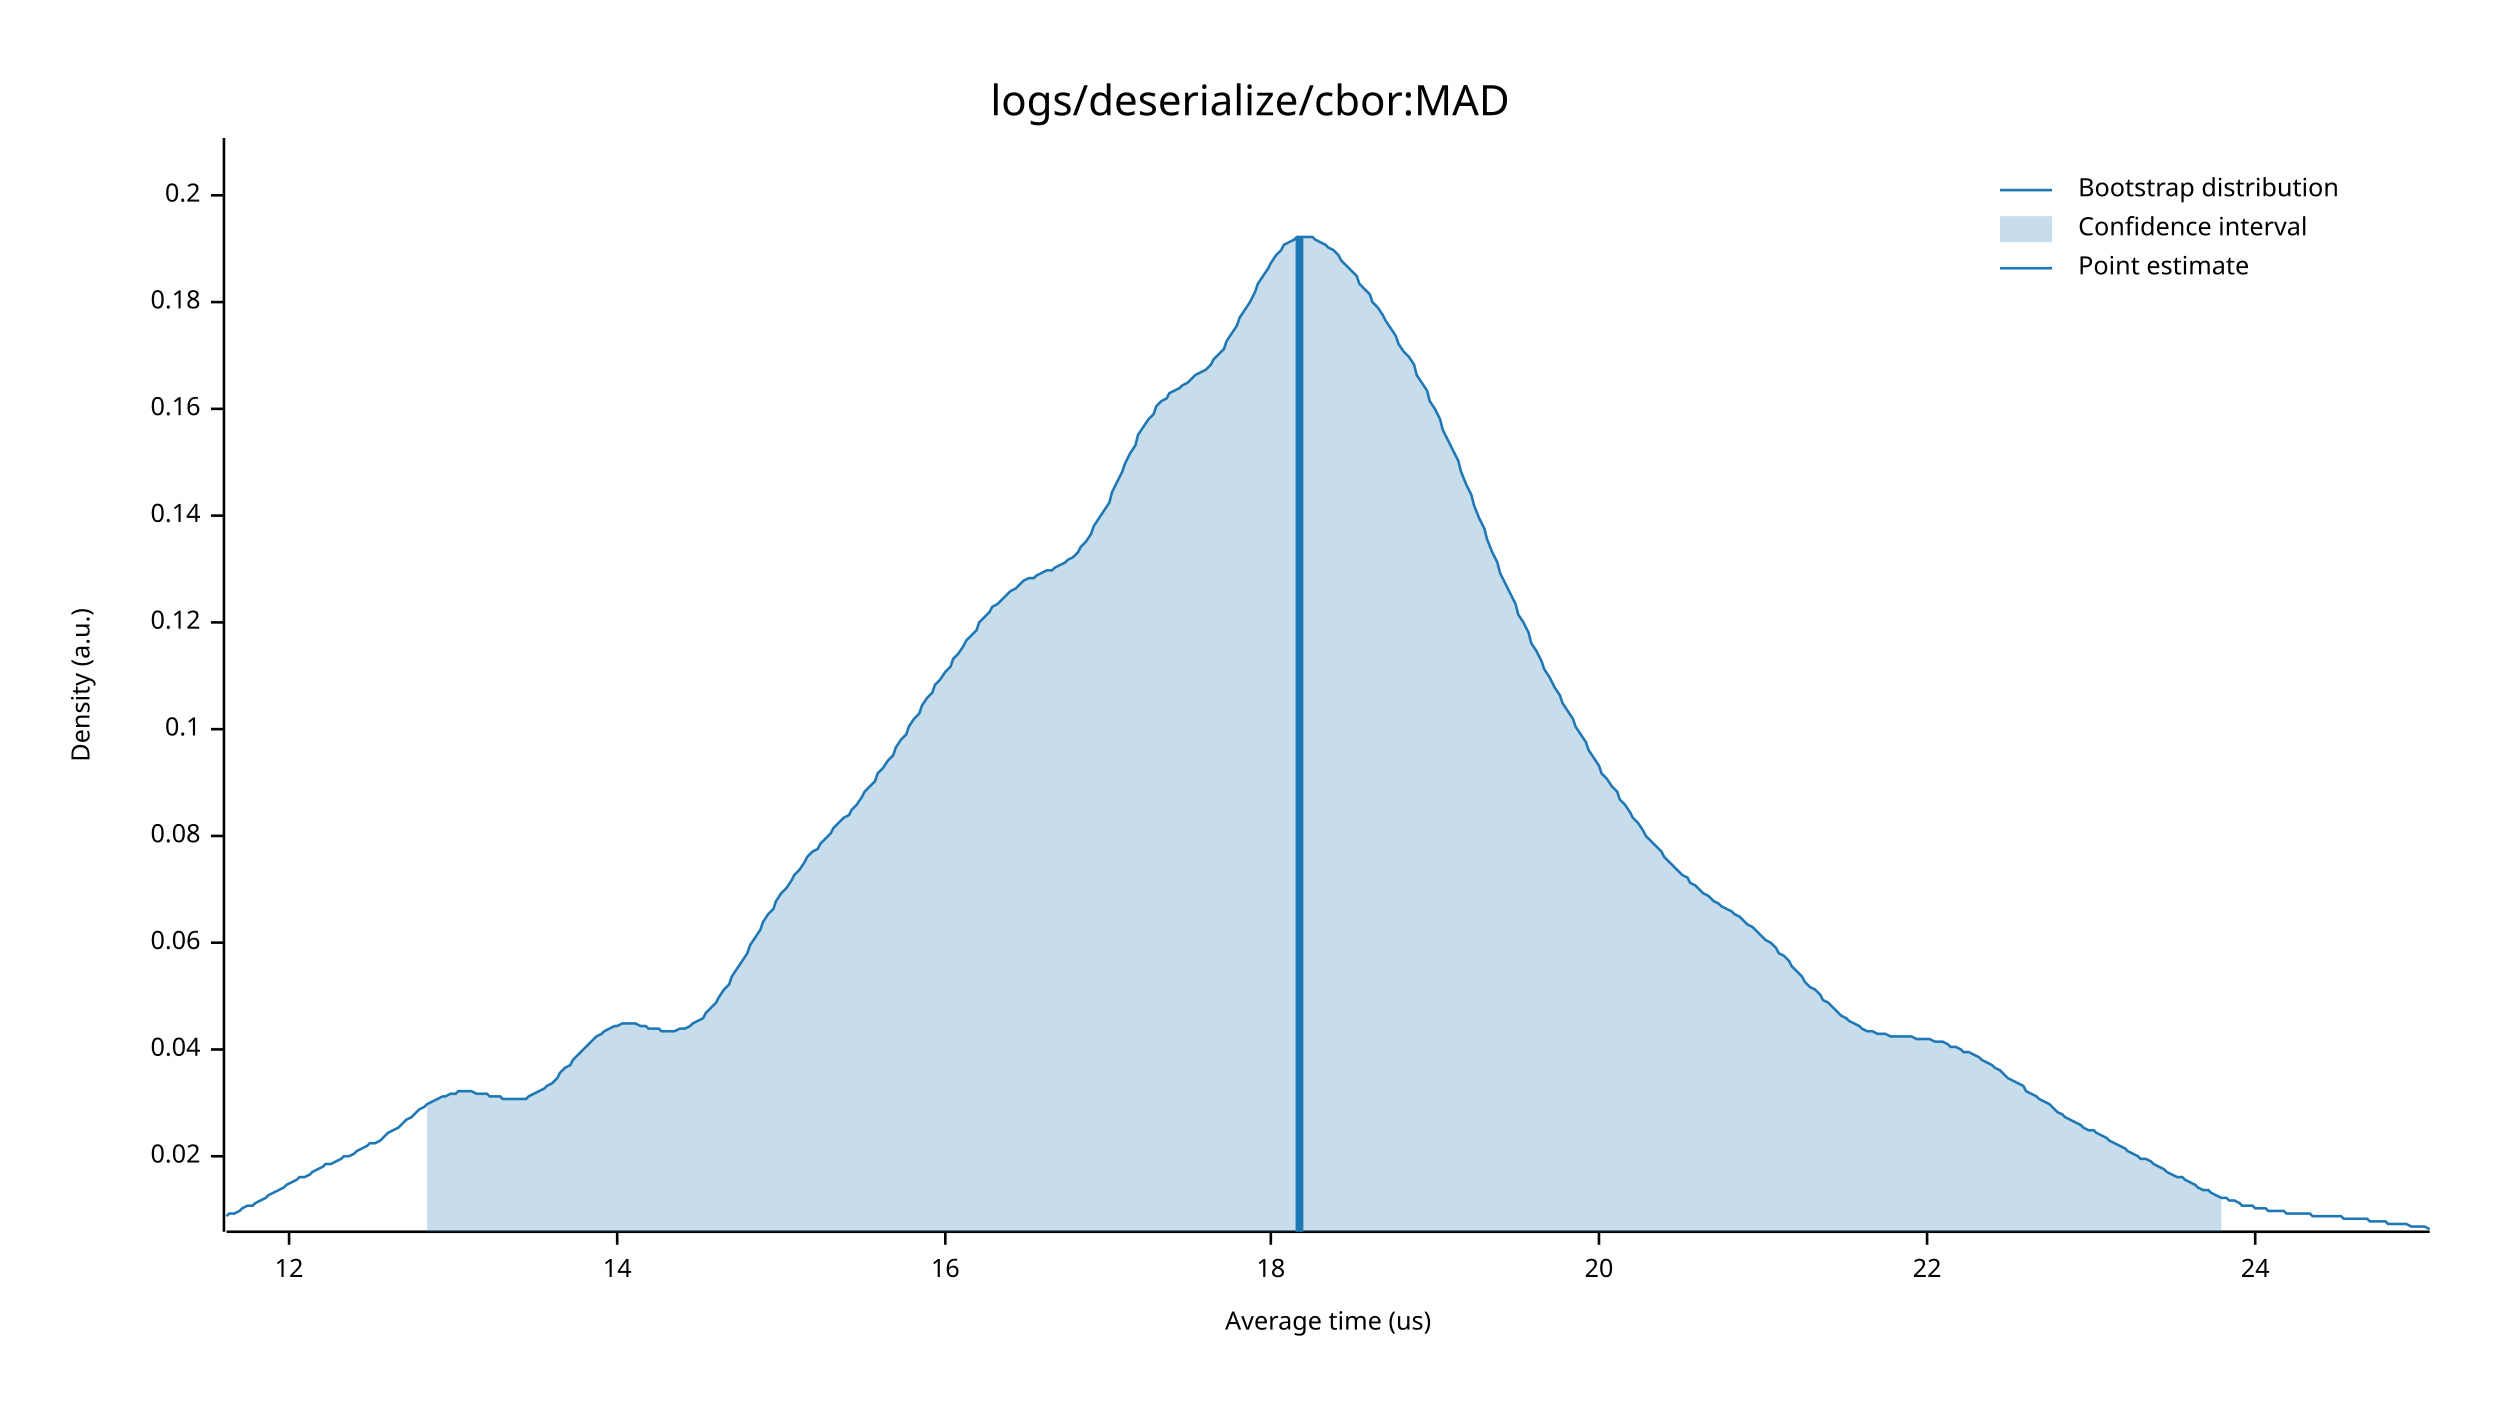
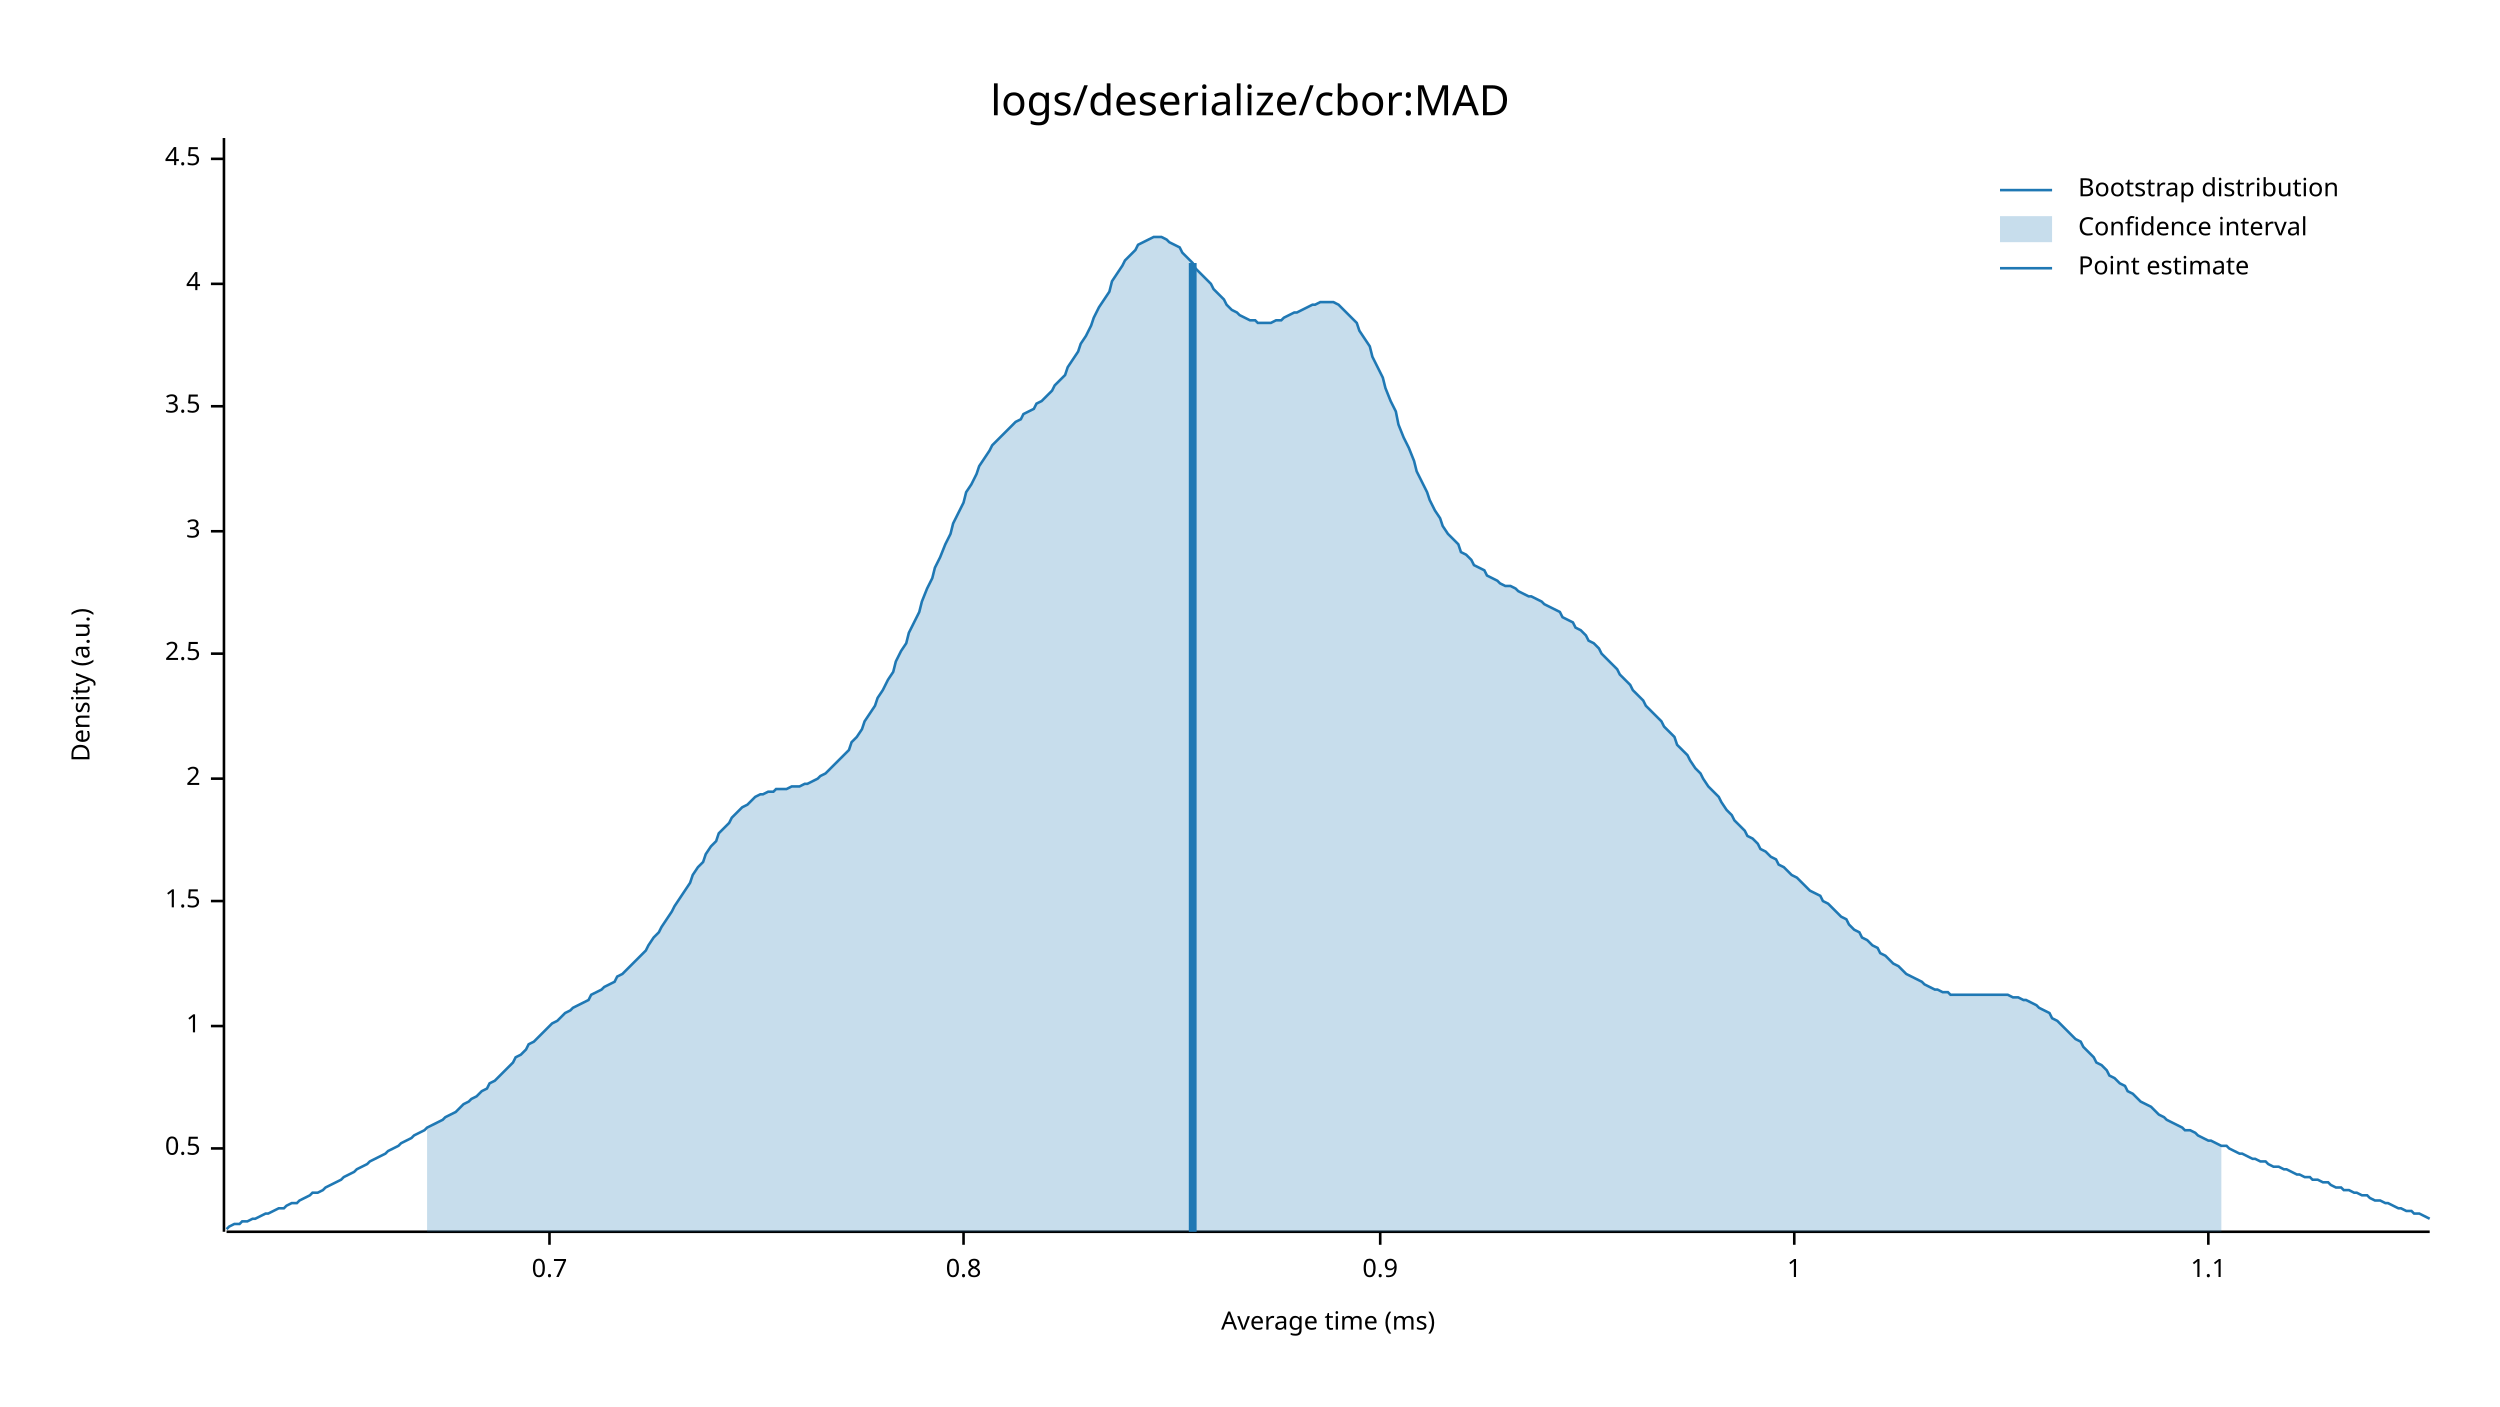
<svg xmlns="http://www.w3.org/2000/svg" width="960" height="540" viewBox="0 0 960 540">
  <text x="480" y="32" dy="0.76em" text-anchor="middle" font-family="sans-serif" font-size="16.129" opacity="1" fill="#000000">
logs/deserialize/cbor:MAD
</text>
  <text x="27" y="263" dy="0.76em" text-anchor="middle" font-family="sans-serif" font-size="9.677" opacity="1" fill="#000000" transform="rotate(270, 27, 263)">
Density (a.u.)
</text>
  <text x="510" y="513" dy="-0.5ex" text-anchor="middle" font-family="sans-serif" font-size="9.677" opacity="1" fill="#000000">
- Average time (us)
+ Average time (ms)
</text>
  <polyline fill="none" opacity="1" stroke="#000000" stroke-width="1" points="86,53 86,473 " />
-   <text x="77" y="444" dy="0.5ex" text-anchor="end" font-family="sans-serif" font-size="9.677" opacity="1" fill="#000000">
- 0.02
+   <text x="77" y="441" dy="0.5ex" text-anchor="end" font-family="sans-serif" font-size="9.677" opacity="1" fill="#000000">
+ 0.5
</text>
-   <polyline fill="none" opacity="1" stroke="#000000" stroke-width="1" points="81,444 86,444 " />
-   <text x="77" y="403" dy="0.5ex" text-anchor="end" font-family="sans-serif" font-size="9.677" opacity="1" fill="#000000">
- 0.04
+   <polyline fill="none" opacity="1" stroke="#000000" stroke-width="1" points="81,441 86,441 " />
+   <text x="77" y="394" dy="0.5ex" text-anchor="end" font-family="sans-serif" font-size="9.677" opacity="1" fill="#000000">
+ 1
</text>
-   <polyline fill="none" opacity="1" stroke="#000000" stroke-width="1" points="81,403 86,403 " />
-   <text x="77" y="362" dy="0.5ex" text-anchor="end" font-family="sans-serif" font-size="9.677" opacity="1" fill="#000000">
- 0.06
+   <polyline fill="none" opacity="1" stroke="#000000" stroke-width="1" points="81,394 86,394 " />
+   <text x="77" y="346" dy="0.5ex" text-anchor="end" font-family="sans-serif" font-size="9.677" opacity="1" fill="#000000">
+ 1.5
</text>
-   <polyline fill="none" opacity="1" stroke="#000000" stroke-width="1" points="81,362 86,362 " />
-   <text x="77" y="321" dy="0.5ex" text-anchor="end" font-family="sans-serif" font-size="9.677" opacity="1" fill="#000000">
- 0.08
+   <polyline fill="none" opacity="1" stroke="#000000" stroke-width="1" points="81,346 86,346 " />
+   <text x="77" y="299" dy="0.5ex" text-anchor="end" font-family="sans-serif" font-size="9.677" opacity="1" fill="#000000">
+ 2
</text>
-   <polyline fill="none" opacity="1" stroke="#000000" stroke-width="1" points="81,321 86,321 " />
-   <text x="77" y="280" dy="0.5ex" text-anchor="end" font-family="sans-serif" font-size="9.677" opacity="1" fill="#000000">
- 0.1
+   <polyline fill="none" opacity="1" stroke="#000000" stroke-width="1" points="81,299 86,299 " />
+   <text x="77" y="251" dy="0.5ex" text-anchor="end" font-family="sans-serif" font-size="9.677" opacity="1" fill="#000000">
+ 2.5
</text>
-   <polyline fill="none" opacity="1" stroke="#000000" stroke-width="1" points="81,280 86,280 " />
-   <text x="77" y="239" dy="0.5ex" text-anchor="end" font-family="sans-serif" font-size="9.677" opacity="1" fill="#000000">
- 0.12
+   <polyline fill="none" opacity="1" stroke="#000000" stroke-width="1" points="81,251 86,251 " />
+   <text x="77" y="204" dy="0.5ex" text-anchor="end" font-family="sans-serif" font-size="9.677" opacity="1" fill="#000000">
+ 3
</text>
-   <polyline fill="none" opacity="1" stroke="#000000" stroke-width="1" points="81,239 86,239 " />
-   <text x="77" y="198" dy="0.5ex" text-anchor="end" font-family="sans-serif" font-size="9.677" opacity="1" fill="#000000">
- 0.14
+   <polyline fill="none" opacity="1" stroke="#000000" stroke-width="1" points="81,204 86,204 " />
+   <text x="77" y="156" dy="0.5ex" text-anchor="end" font-family="sans-serif" font-size="9.677" opacity="1" fill="#000000">
+ 3.5
</text>
-   <polyline fill="none" opacity="1" stroke="#000000" stroke-width="1" points="81,198 86,198 " />
-   <text x="77" y="157" dy="0.5ex" text-anchor="end" font-family="sans-serif" font-size="9.677" opacity="1" fill="#000000">
- 0.16
+   <polyline fill="none" opacity="1" stroke="#000000" stroke-width="1" points="81,156 86,156 " />
+   <text x="77" y="109" dy="0.5ex" text-anchor="end" font-family="sans-serif" font-size="9.677" opacity="1" fill="#000000">
+ 4
</text>
-   <polyline fill="none" opacity="1" stroke="#000000" stroke-width="1" points="81,157 86,157 " />
-   <text x="77" y="116" dy="0.5ex" text-anchor="end" font-family="sans-serif" font-size="9.677" opacity="1" fill="#000000">
- 0.18
+   <polyline fill="none" opacity="1" stroke="#000000" stroke-width="1" points="81,109 86,109 " />
+   <text x="77" y="61" dy="0.5ex" text-anchor="end" font-family="sans-serif" font-size="9.677" opacity="1" fill="#000000">
+ 4.5
</text>
-   <polyline fill="none" opacity="1" stroke="#000000" stroke-width="1" points="81,116 86,116 " />
-   <text x="77" y="75" dy="0.5ex" text-anchor="end" font-family="sans-serif" font-size="9.677" opacity="1" fill="#000000">
- 0.2
+   <polyline fill="none" opacity="1" stroke="#000000" stroke-width="1" points="81,61 86,61 " />
+   <polyline fill="none" opacity="1" stroke="#000000" stroke-width="1" points="87,473 933,473 " />
+   <text x="211" y="483" dy="0.76em" text-anchor="middle" font-family="sans-serif" font-size="9.677" opacity="1" fill="#000000">
+ 0.7
</text>
-   <polyline fill="none" opacity="1" stroke="#000000" stroke-width="1" points="81,75 86,75 " />
-   <polyline fill="none" opacity="1" stroke="#000000" stroke-width="1" points="87,473 933,473 " />
-   <text x="111" y="483" dy="0.76em" text-anchor="middle" font-family="sans-serif" font-size="9.677" opacity="1" fill="#000000">
- 12
+   <polyline fill="none" opacity="1" stroke="#000000" stroke-width="1" points="211,473 211,478 " />
+   <text x="370" y="483" dy="0.76em" text-anchor="middle" font-family="sans-serif" font-size="9.677" opacity="1" fill="#000000">
+ 0.8
</text>
-   <polyline fill="none" opacity="1" stroke="#000000" stroke-width="1" points="111,473 111,478 " />
-   <text x="237" y="483" dy="0.76em" text-anchor="middle" font-family="sans-serif" font-size="9.677" opacity="1" fill="#000000">
- 14
+   <polyline fill="none" opacity="1" stroke="#000000" stroke-width="1" points="370,473 370,478 " />
+   <text x="530" y="483" dy="0.76em" text-anchor="middle" font-family="sans-serif" font-size="9.677" opacity="1" fill="#000000">
+ 0.9
</text>
-   <polyline fill="none" opacity="1" stroke="#000000" stroke-width="1" points="237,473 237,478 " />
-   <text x="363" y="483" dy="0.76em" text-anchor="middle" font-family="sans-serif" font-size="9.677" opacity="1" fill="#000000">
- 16
+   <polyline fill="none" opacity="1" stroke="#000000" stroke-width="1" points="530,473 530,478 " />
+   <text x="689" y="483" dy="0.76em" text-anchor="middle" font-family="sans-serif" font-size="9.677" opacity="1" fill="#000000">
+ 1
</text>
-   <polyline fill="none" opacity="1" stroke="#000000" stroke-width="1" points="363,473 363,478 " />
-   <text x="488" y="483" dy="0.76em" text-anchor="middle" font-family="sans-serif" font-size="9.677" opacity="1" fill="#000000">
- 18
+   <polyline fill="none" opacity="1" stroke="#000000" stroke-width="1" points="689,473 689,478 " />
+   <text x="848" y="483" dy="0.76em" text-anchor="middle" font-family="sans-serif" font-size="9.677" opacity="1" fill="#000000">
+ 1.1
</text>
-   <polyline fill="none" opacity="1" stroke="#000000" stroke-width="1" points="488,473 488,478 " />
-   <text x="614" y="483" dy="0.76em" text-anchor="middle" font-family="sans-serif" font-size="9.677" opacity="1" fill="#000000">
- 20
- </text>
-   <polyline fill="none" opacity="1" stroke="#000000" stroke-width="1" points="614,473 614,478 " />
-   <text x="740" y="483" dy="0.76em" text-anchor="middle" font-family="sans-serif" font-size="9.677" opacity="1" fill="#000000">
- 22
- </text>
-   <polyline fill="none" opacity="1" stroke="#000000" stroke-width="1" points="740,473 740,478 " />
-   <text x="866" y="483" dy="0.76em" text-anchor="middle" font-family="sans-serif" font-size="9.677" opacity="1" fill="#000000">
- 24
- </text>
-   <polyline fill="none" opacity="1" stroke="#000000" stroke-width="1" points="866,473 866,478 " />
-   <polyline fill="none" opacity="1" stroke="#1F78B4" stroke-width="1" points="87,467 88,466 90,466 92,465 93,464 95,463 97,463 98,462 100,461 102,460 103,459 105,458 107,457 109,456 110,455 112,454 114,453 115,452 117,452 119,451 120,450 122,449 124,448 125,447 127,447 129,446 131,445 132,444 134,444 136,443 137,442 139,441 141,440 142,439 144,439 146,438 148,436 149,435 151,434 153,433 154,432 156,430 158,429 159,428 161,426 163,425 164,424 166,423 168,422 170,421 171,421 173,420 175,420 176,419 178,419 180,419 181,419 183,420 185,420 187,420 188,421 190,421 192,421 193,422 195,422 197,422 198,422 200,422 202,422 203,421 205,420 207,419 209,418 210,417 212,416 214,414 215,412 217,410 219,409 220,407 222,405 224,403 226,401 227,400 229,398 231,397 232,396 234,395 236,394 237,394 239,393 241,393 242,393 244,393 246,394 248,394 249,395 251,395 253,395 254,396 256,396 258,396 259,396 261,395 263,395 265,394 266,393 268,392 270,391 271,389 273,387 275,385 276,383 278,380 280,378 281,375 283,372 285,369 287,366 288,363 290,360 292,357 293,354 295,351 297,349 298,346 300,343 302,341 304,338 305,336 307,334 309,331 310,329 312,327 314,326 315,324 317,322 319,320 320,318 322,316 324,314 326,313 327,311 329,309 331,306 332,304 334,302 336,300 337,297 339,295 341,292 343,290 344,287 346,284 348,282 349,279 351,276 353,274 354,271 356,268 358,266 359,263 361,261 363,258 365,256 366,253 368,251 370,248 371,246 373,244 375,242 376,239 378,237 380,235 381,233 383,232 385,230 387,228 388,227 390,226 392,224 393,223 395,222 397,222 398,221 400,220 402,219 404,219 405,218 407,217 409,216 410,215 412,214 414,212 415,210 417,208 419,205 420,202 422,199 424,196 426,193 427,189 429,185 431,181 432,178 434,174 436,171 437,167 439,164 441,161 443,159 444,156 446,154 448,153 449,151 451,150 453,149 454,148 456,147 458,145 459,144 461,143 463,142 465,140 466,138 468,136 470,134 471,131 473,128 475,125 476,122 478,119 480,116 482,112 483,109 485,106 487,103 488,101 490,98 492,96 493,94 495,93 497,92 498,91 500,91 502,91 504,91 505,92 507,93 509,94 510,95 512,96 514,98 515,100 517,102 519,104 521,106 522,109 524,111 526,113 527,116 529,118 531,121 532,123 534,126 536,129 537,132 539,135 541,137 543,140 544,144 546,147 548,150 549,154 551,157 553,161 554,165 556,169 558,173 560,177 561,181 563,186 565,190 566,194 568,199 570,203 571,207 573,212 575,216 576,220 578,224 580,228 582,232 583,236 585,239 587,243 588,247 590,250 592,254 593,257 595,260 597,264 599,267 600,270 602,273 604,276 605,279 607,282 609,285 610,288 612,291 614,294 615,297 617,299 619,302 621,304 622,307 624,309 626,312 627,314 629,316 631,319 632,321 634,323 636,325 638,327 639,329 641,331 643,333 644,334 646,336 648,337 649,339 651,340 653,342 654,343 656,344 658,346 660,347 661,348 663,349 665,350 666,351 668,352 670,354 671,355 673,356 675,358 676,359 678,361 680,362 682,364 683,366 685,367 687,369 688,371 690,373 692,375 693,377 695,379 697,380 699,382 700,384 702,385 704,387 705,388 707,390 709,391 710,392 712,393 714,394 715,395 717,396 719,396 721,397 722,397 724,397 726,398 727,398 729,398 731,398 732,398 734,398 736,399 738,399 739,399 741,399 743,400 744,400 746,400 748,401 749,402 751,402 753,403 754,404 756,404 758,405 760,406 761,407 763,408 765,409 766,410 768,411 770,413 771,414 773,415 775,416 777,417 778,419 780,420 782,421 783,422 785,423 787,424 788,425 790,427 792,428 793,429 795,430 797,431 799,432 800,433 802,434 804,434 805,435 807,436 809,437 810,438 812,439 814,440 816,441 817,442 819,443 821,444 822,445 824,445 826,446 827,447 829,448 831,449 832,450 834,451 836,452 838,452 839,453 841,454 843,455 844,456 846,457 848,457 849,458 851,459 853,460 855,460 856,461 858,461 860,462 861,463 863,463 865,463 866,464 868,464 870,464 871,465 873,465 875,465 877,465 878,466 880,466 882,466 883,466 885,466 887,466 888,467 890,467 892,467 894,467 895,467 897,467 899,467 900,468 902,468 904,468 905,468 907,468 909,468 910,469 912,469 914,469 916,469 917,470 919,470 921,470 922,470 924,470 926,471 927,471 929,471 931,471 933,472 " />
-   <polygon opacity="0.25" fill="#1F78B4" points="164,424 166,423 168,422 170,421 171,421 173,420 175,420 176,419 178,419 180,419 181,419 183,420 185,420 187,420 188,421 190,421 192,421 193,422 195,422 197,422 198,422 200,422 202,422 203,421 205,420 207,419 209,418 210,417 212,416 214,414 215,412 217,410 219,409 220,407 222,405 224,403 226,401 227,400 229,398 231,397 232,396 234,395 236,394 237,394 239,393 241,393 242,393 244,393 246,394 248,394 249,395 251,395 253,395 254,396 256,396 258,396 259,396 261,395 263,395 265,394 266,393 268,392 270,391 271,389 273,387 275,385 276,383 278,380 280,378 281,375 283,372 285,369 287,366 288,363 290,360 292,357 293,354 295,351 297,349 298,346 300,343 302,341 304,338 305,336 307,334 309,331 310,329 312,327 314,326 315,324 317,322 319,320 320,318 322,316 324,314 326,313 327,311 329,309 331,306 332,304 334,302 336,300 337,297 339,295 341,292 343,290 344,287 346,284 348,282 349,279 351,276 353,274 354,271 356,268 358,266 359,263 361,261 363,258 365,256 366,253 368,251 370,248 371,246 373,244 375,242 376,239 378,237 380,235 381,233 383,232 385,230 387,228 388,227 390,226 392,224 393,223 395,222 397,222 398,221 400,220 402,219 404,219 405,218 407,217 409,216 410,215 412,214 414,212 415,210 417,208 419,205 420,202 422,199 424,196 426,193 427,189 429,185 431,181 432,178 434,174 436,171 437,167 439,164 441,161 443,159 444,156 446,154 448,153 449,151 451,150 453,149 454,148 456,147 458,145 459,144 461,143 463,142 465,140 466,138 468,136 470,134 471,131 473,128 475,125 476,122 478,119 480,116 482,112 483,109 485,106 487,103 488,101 490,98 492,96 493,94 495,93 497,92 498,91 500,91 502,91 504,91 505,92 507,93 509,94 510,95 512,96 514,98 515,100 517,102 519,104 521,106 522,109 524,111 526,113 527,116 529,118 531,121 532,123 534,126 536,129 537,132 539,135 541,137 543,140 544,144 546,147 548,150 549,154 551,157 553,161 554,165 556,169 558,173 560,177 561,181 563,186 565,190 566,194 568,199 570,203 571,207 573,212 575,216 576,220 578,224 580,228 582,232 583,236 585,239 587,243 588,247 590,250 592,254 593,257 595,260 597,264 599,267 600,270 602,273 604,276 605,279 607,282 609,285 610,288 612,291 614,294 615,297 617,299 619,302 621,304 622,307 624,309 626,312 627,314 629,316 631,319 632,321 634,323 636,325 638,327 639,329 641,331 643,333 644,334 646,336 648,337 649,339 651,340 653,342 654,343 656,344 658,346 660,347 661,348 663,349 665,350 666,351 668,352 670,354 671,355 673,356 675,358 676,359 678,361 680,362 682,364 683,366 685,367 687,369 688,371 690,373 692,375 693,377 695,379 697,380 699,382 700,384 702,385 704,387 705,388 707,390 709,391 710,392 712,393 714,394 715,395 717,396 719,396 721,397 722,397 724,397 726,398 727,398 729,398 731,398 732,398 734,398 736,399 738,399 739,399 741,399 743,400 744,400 746,400 748,401 749,402 751,402 753,403 754,404 756,404 758,405 760,406 761,407 763,408 765,409 766,410 768,411 770,413 771,414 773,415 775,416 777,417 778,419 780,420 782,421 783,422 785,423 787,424 788,425 790,427 792,428 793,429 795,430 797,431 799,432 800,433 802,434 804,434 805,435 807,436 809,437 810,438 812,439 814,440 816,441 817,442 819,443 821,444 822,445 824,445 826,446 827,447 829,448 831,449 832,450 834,451 836,452 838,452 839,453 841,454 843,455 844,456 846,457 848,457 849,458 851,459 853,460 853,473 164,473 " />
-   <polyline fill="none" opacity="1" stroke="#1F78B4" stroke-width="3" points="499,473 499,91 " />
+   <polyline fill="none" opacity="1" stroke="#000000" stroke-width="1" points="848,473 848,478 " />
+   <polyline fill="none" opacity="1" stroke="#1F78B4" stroke-width="1" points="87,472 88,471 90,470 92,470 93,469 95,469 97,468 98,468 100,467 102,466 103,466 105,465 107,464 109,464 110,463 112,462 114,462 115,461 117,460 119,459 120,458 122,458 124,457 125,456 127,455 129,454 131,453 132,452 134,451 136,450 137,449 139,448 141,447 142,446 144,445 146,444 148,443 149,442 151,441 153,440 154,439 156,438 158,437 159,436 161,435 163,434 164,433 166,432 168,431 170,430 171,429 173,428 175,427 176,426 178,424 180,423 181,422 183,421 185,419 187,418 188,416 190,415 192,413 193,412 195,410 197,408 198,406 200,405 202,403 203,401 205,400 207,398 209,396 210,395 212,393 214,392 215,391 217,389 219,388 220,387 222,386 224,385 226,384 227,382 229,381 231,380 232,379 234,378 236,377 237,375 239,374 241,372 242,371 244,369 246,367 248,365 249,363 251,360 253,358 254,356 256,353 258,350 259,348 261,345 263,342 265,339 266,336 268,333 270,331 271,328 273,325 275,323 276,320 278,318 280,316 281,314 283,312 285,310 287,309 288,308 290,306 292,305 293,305 295,304 297,304 298,303 300,303 302,303 304,302 305,302 307,302 309,301 310,301 312,300 314,299 315,298 317,297 319,295 320,294 322,292 324,290 326,288 327,285 329,283 331,280 332,277 334,274 336,271 337,268 339,265 341,261 343,258 344,254 346,250 348,247 349,243 351,239 353,235 354,231 356,226 358,222 359,218 361,214 363,209 365,205 366,201 368,197 370,193 371,189 373,186 375,182 376,179 378,176 380,173 381,171 383,169 385,167 387,165 388,164 390,162 392,161 393,159 395,158 397,157 398,155 400,154 402,152 404,150 405,148 407,146 409,144 410,141 412,138 414,135 415,132 417,129 419,125 420,122 422,118 424,115 426,112 427,108 429,105 431,102 432,100 434,98 436,96 437,94 439,93 441,92 443,91 444,91 446,91 448,92 449,93 451,94 453,95 454,97 456,99 458,101 459,103 461,105 463,107 465,109 466,111 468,113 470,115 471,117 473,119 475,120 476,121 478,122 480,123 482,123 483,124 485,124 487,124 488,124 490,123 492,123 493,122 495,121 497,120 498,120 500,119 502,118 504,117 505,117 507,116 509,116 510,116 512,116 514,117 515,118 517,120 519,122 521,124 522,127 524,130 526,133 527,137 529,141 531,145 532,149 534,154 536,158 537,163 539,168 541,172 543,177 544,181 546,185 548,189 549,192 551,196 553,199 554,202 556,205 558,207 560,209 561,212 563,213 565,215 566,217 568,218 570,219 571,221 573,222 575,223 576,224 578,225 580,225 582,226 583,227 585,228 587,229 588,229 590,230 592,231 593,232 595,233 597,234 599,235 600,237 602,238 604,239 605,241 607,242 609,244 610,246 612,247 614,249 615,251 617,253 619,255 621,257 622,259 624,261 626,263 627,265 629,267 631,269 632,271 634,273 636,275 638,277 639,279 641,281 643,283 644,286 646,288 648,290 649,292 651,295 653,297 654,299 656,302 658,304 660,306 661,308 663,311 665,313 666,315 668,317 670,319 671,321 673,322 675,324 676,326 678,327 680,329 682,330 683,332 685,333 687,335 688,336 690,337 692,339 693,340 695,342 697,343 699,344 700,346 702,347 704,349 705,350 707,352 709,353 710,355 712,357 714,358 715,360 717,361 719,363 721,364 722,366 724,367 726,369 727,370 729,371 731,373 732,374 734,375 736,376 738,377 739,378 741,379 743,380 744,380 746,381 748,381 749,382 751,382 753,382 754,382 756,382 758,382 760,382 761,382 763,382 765,382 766,382 768,382 770,382 771,382 773,383 775,383 777,384 778,384 780,385 782,386 783,387 785,388 787,389 788,391 790,392 792,394 793,395 795,397 797,399 799,400 800,402 802,404 804,406 805,408 807,409 809,411 810,413 812,414 814,416 816,417 817,419 819,420 821,422 822,423 824,424 826,425 827,426 829,428 831,429 832,430 834,431 836,432 838,433 839,434 841,434 843,435 844,436 846,437 848,438 849,438 851,439 853,440 855,440 856,441 858,442 860,443 861,443 863,444 865,445 866,445 868,446 870,446 871,447 873,448 875,448 877,449 878,449 880,450 882,451 883,451 885,452 887,452 888,453 890,453 892,454 894,454 895,455 897,456 899,456 900,457 902,457 904,458 905,458 907,459 909,459 910,460 912,461 914,461 916,462 917,462 919,463 921,464 922,464 924,465 926,465 927,466 929,466 931,467 933,468 " />
+   <polygon opacity="0.25" fill="#1F78B4" points="164,433 166,432 168,431 170,430 171,429 173,428 175,427 176,426 178,424 180,423 181,422 183,421 185,419 187,418 188,416 190,415 192,413 193,412 195,410 197,408 198,406 200,405 202,403 203,401 205,400 207,398 209,396 210,395 212,393 214,392 215,391 217,389 219,388 220,387 222,386 224,385 226,384 227,382 229,381 231,380 232,379 234,378 236,377 237,375 239,374 241,372 242,371 244,369 246,367 248,365 249,363 251,360 253,358 254,356 256,353 258,350 259,348 261,345 263,342 265,339 266,336 268,333 270,331 271,328 273,325 275,323 276,320 278,318 280,316 281,314 283,312 285,310 287,309 288,308 290,306 292,305 293,305 295,304 297,304 298,303 300,303 302,303 304,302 305,302 307,302 309,301 310,301 312,300 314,299 315,298 317,297 319,295 320,294 322,292 324,290 326,288 327,285 329,283 331,280 332,277 334,274 336,271 337,268 339,265 341,261 343,258 344,254 346,250 348,247 349,243 351,239 353,235 354,231 356,226 358,222 359,218 361,214 363,209 365,205 366,201 368,197 370,193 371,189 373,186 375,182 376,179 378,176 380,173 381,171 383,169 385,167 387,165 388,164 390,162 392,161 393,159 395,158 397,157 398,155 400,154 402,152 404,150 405,148 407,146 409,144 410,141 412,138 414,135 415,132 417,129 419,125 420,122 422,118 424,115 426,112 427,108 429,105 431,102 432,100 434,98 436,96 437,94 439,93 441,92 443,91 444,91 446,91 448,92 449,93 451,94 453,95 454,97 456,99 458,101 459,103 461,105 463,107 465,109 466,111 468,113 470,115 471,117 473,119 475,120 476,121 478,122 480,123 482,123 483,124 485,124 487,124 488,124 490,123 492,123 493,122 495,121 497,120 498,120 500,119 502,118 504,117 505,117 507,116 509,116 510,116 512,116 514,117 515,118 517,120 519,122 521,124 522,127 524,130 526,133 527,137 529,141 531,145 532,149 534,154 536,158 537,163 539,168 541,172 543,177 544,181 546,185 548,189 549,192 551,196 553,199 554,202 556,205 558,207 560,209 561,212 563,213 565,215 566,217 568,218 570,219 571,221 573,222 575,223 576,224 578,225 580,225 582,226 583,227 585,228 587,229 588,229 590,230 592,231 593,232 595,233 597,234 599,235 600,237 602,238 604,239 605,241 607,242 609,244 610,246 612,247 614,249 615,251 617,253 619,255 621,257 622,259 624,261 626,263 627,265 629,267 631,269 632,271 634,273 636,275 638,277 639,279 641,281 643,283 644,286 646,288 648,290 649,292 651,295 653,297 654,299 656,302 658,304 660,306 661,308 663,311 665,313 666,315 668,317 670,319 671,321 673,322 675,324 676,326 678,327 680,329 682,330 683,332 685,333 687,335 688,336 690,337 692,339 693,340 695,342 697,343 699,344 700,346 702,347 704,349 705,350 707,352 709,353 710,355 712,357 714,358 715,360 717,361 719,363 721,364 722,366 724,367 726,369 727,370 729,371 731,373 732,374 734,375 736,376 738,377 739,378 741,379 743,380 744,380 746,381 748,381 749,382 751,382 753,382 754,382 756,382 758,382 760,382 761,382 763,382 765,382 766,382 768,382 770,382 771,382 773,383 775,383 777,384 778,384 780,385 782,386 783,387 785,388 787,389 788,391 790,392 792,394 793,395 795,397 797,399 799,400 800,402 802,404 804,406 805,408 807,409 809,411 810,413 812,414 814,416 816,417 817,419 819,420 821,422 822,423 824,424 826,425 827,426 829,428 831,429 832,430 834,431 836,432 838,433 839,434 841,434 843,435 844,436 846,437 848,438 849,438 851,439 853,440 853,473 164,473 " />
+   <polyline fill="none" opacity="1" stroke="#1F78B4" stroke-width="3" points="458,473 458,101 " />
  <text x="798" y="68" dy="0.76em" text-anchor="start" font-family="sans-serif" font-size="9.677" opacity="1" fill="#000000">
Bootstrap distribution
</text>
  <text x="798" y="83" dy="0.76em" text-anchor="start" font-family="sans-serif" font-size="9.677" opacity="1" fill="#000000">
Confidence interval
</text>
  <text x="798" y="98" dy="0.76em" text-anchor="start" font-family="sans-serif" font-size="9.677" opacity="1" fill="#000000">
Point estimate
</text>
  <polyline fill="none" opacity="1" stroke="#1F78B4" stroke-width="1" points="768,73 788,73 " />
  <rect x="768" y="83" width="20" height="10" opacity="0.25" fill="#1F78B4" stroke="none" />
  <polyline fill="none" opacity="1" stroke="#1F78B4" stroke-width="1" points="768,103 788,103 " />
</svg>
